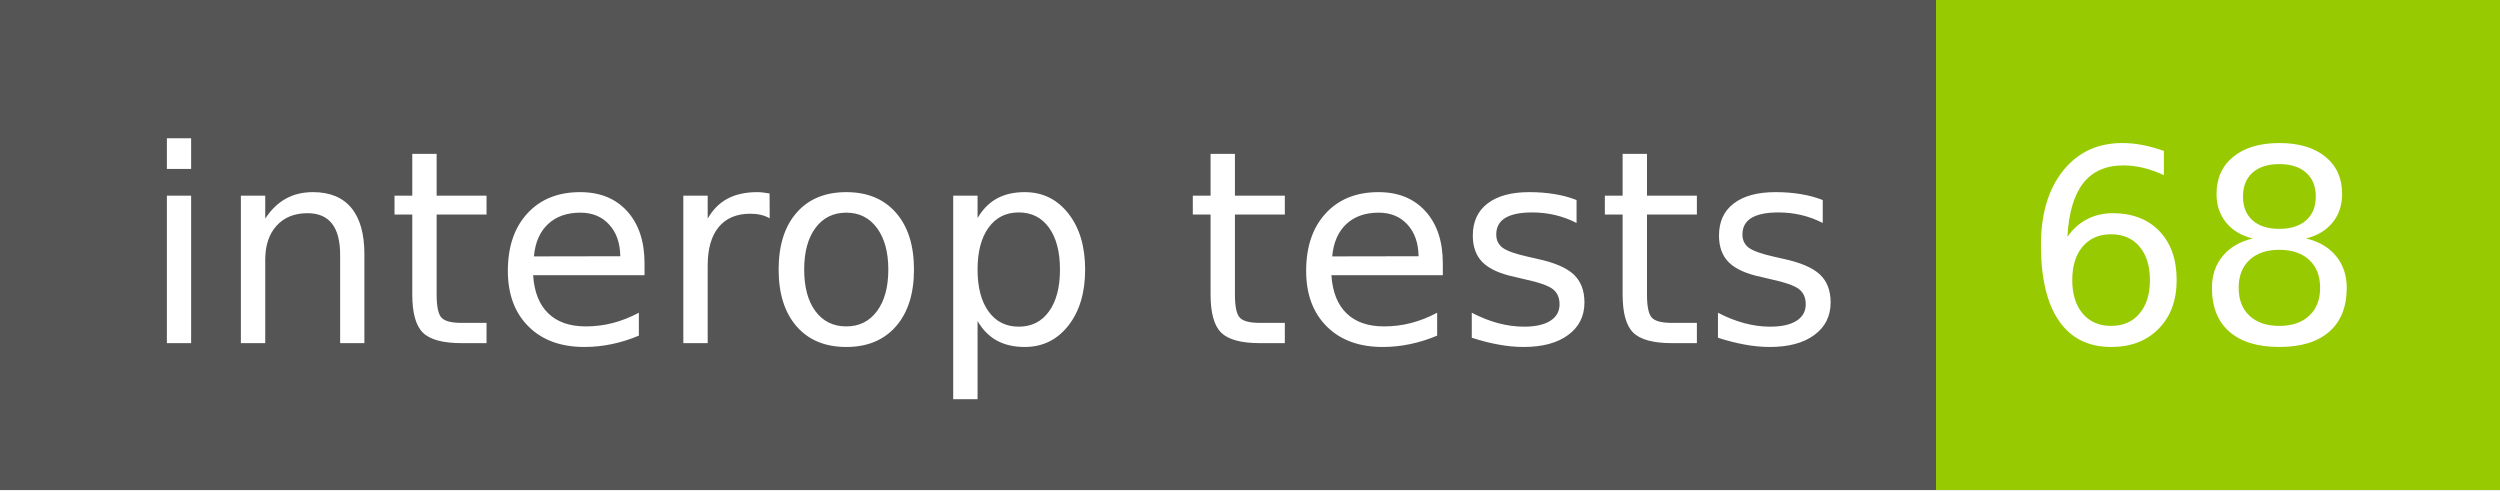
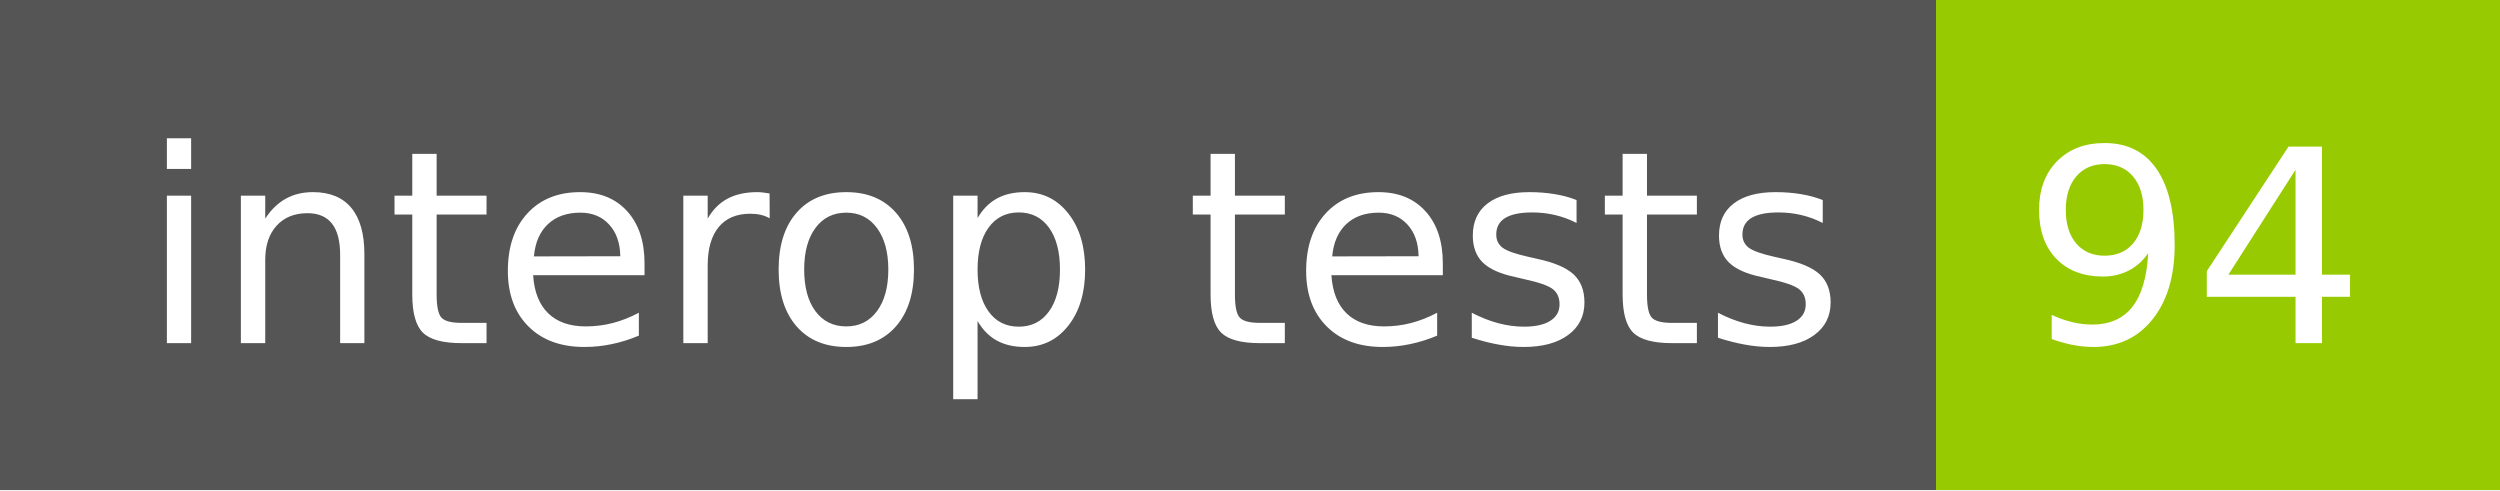
- <svg xmlns="http://www.w3.org/2000/svg" width="102" height="20" role="img" aria-label="interop tests: 68">
+ <svg xmlns="http://www.w3.org/2000/svg" width="102" height="20" role="img" aria-label="interop tests: 94">
  <g shape-rendering="crispEdges">
    <rect width="79" height="20" fill="#555" />
    <rect x="79" width="23" height="20" fill="#97ca00" />
  </g>
  <g fill="#fff" text-anchor="middle" font-family="Verdana,Geneva,DejaVu Sans,sans-serif" text-rendering="geometricPrecision" font-size="110">
    <text x="405" y="140" transform="scale(.1)" fill="#fff" textLength="690">interop tests</text>
-     <text x="895" y="140" transform="scale(.1)" fill="#fff" textLength="130">68</text>
+     <text x="895" y="140" transform="scale(.1)" fill="#fff" textLength="130">94</text>
  </g>
</svg>
